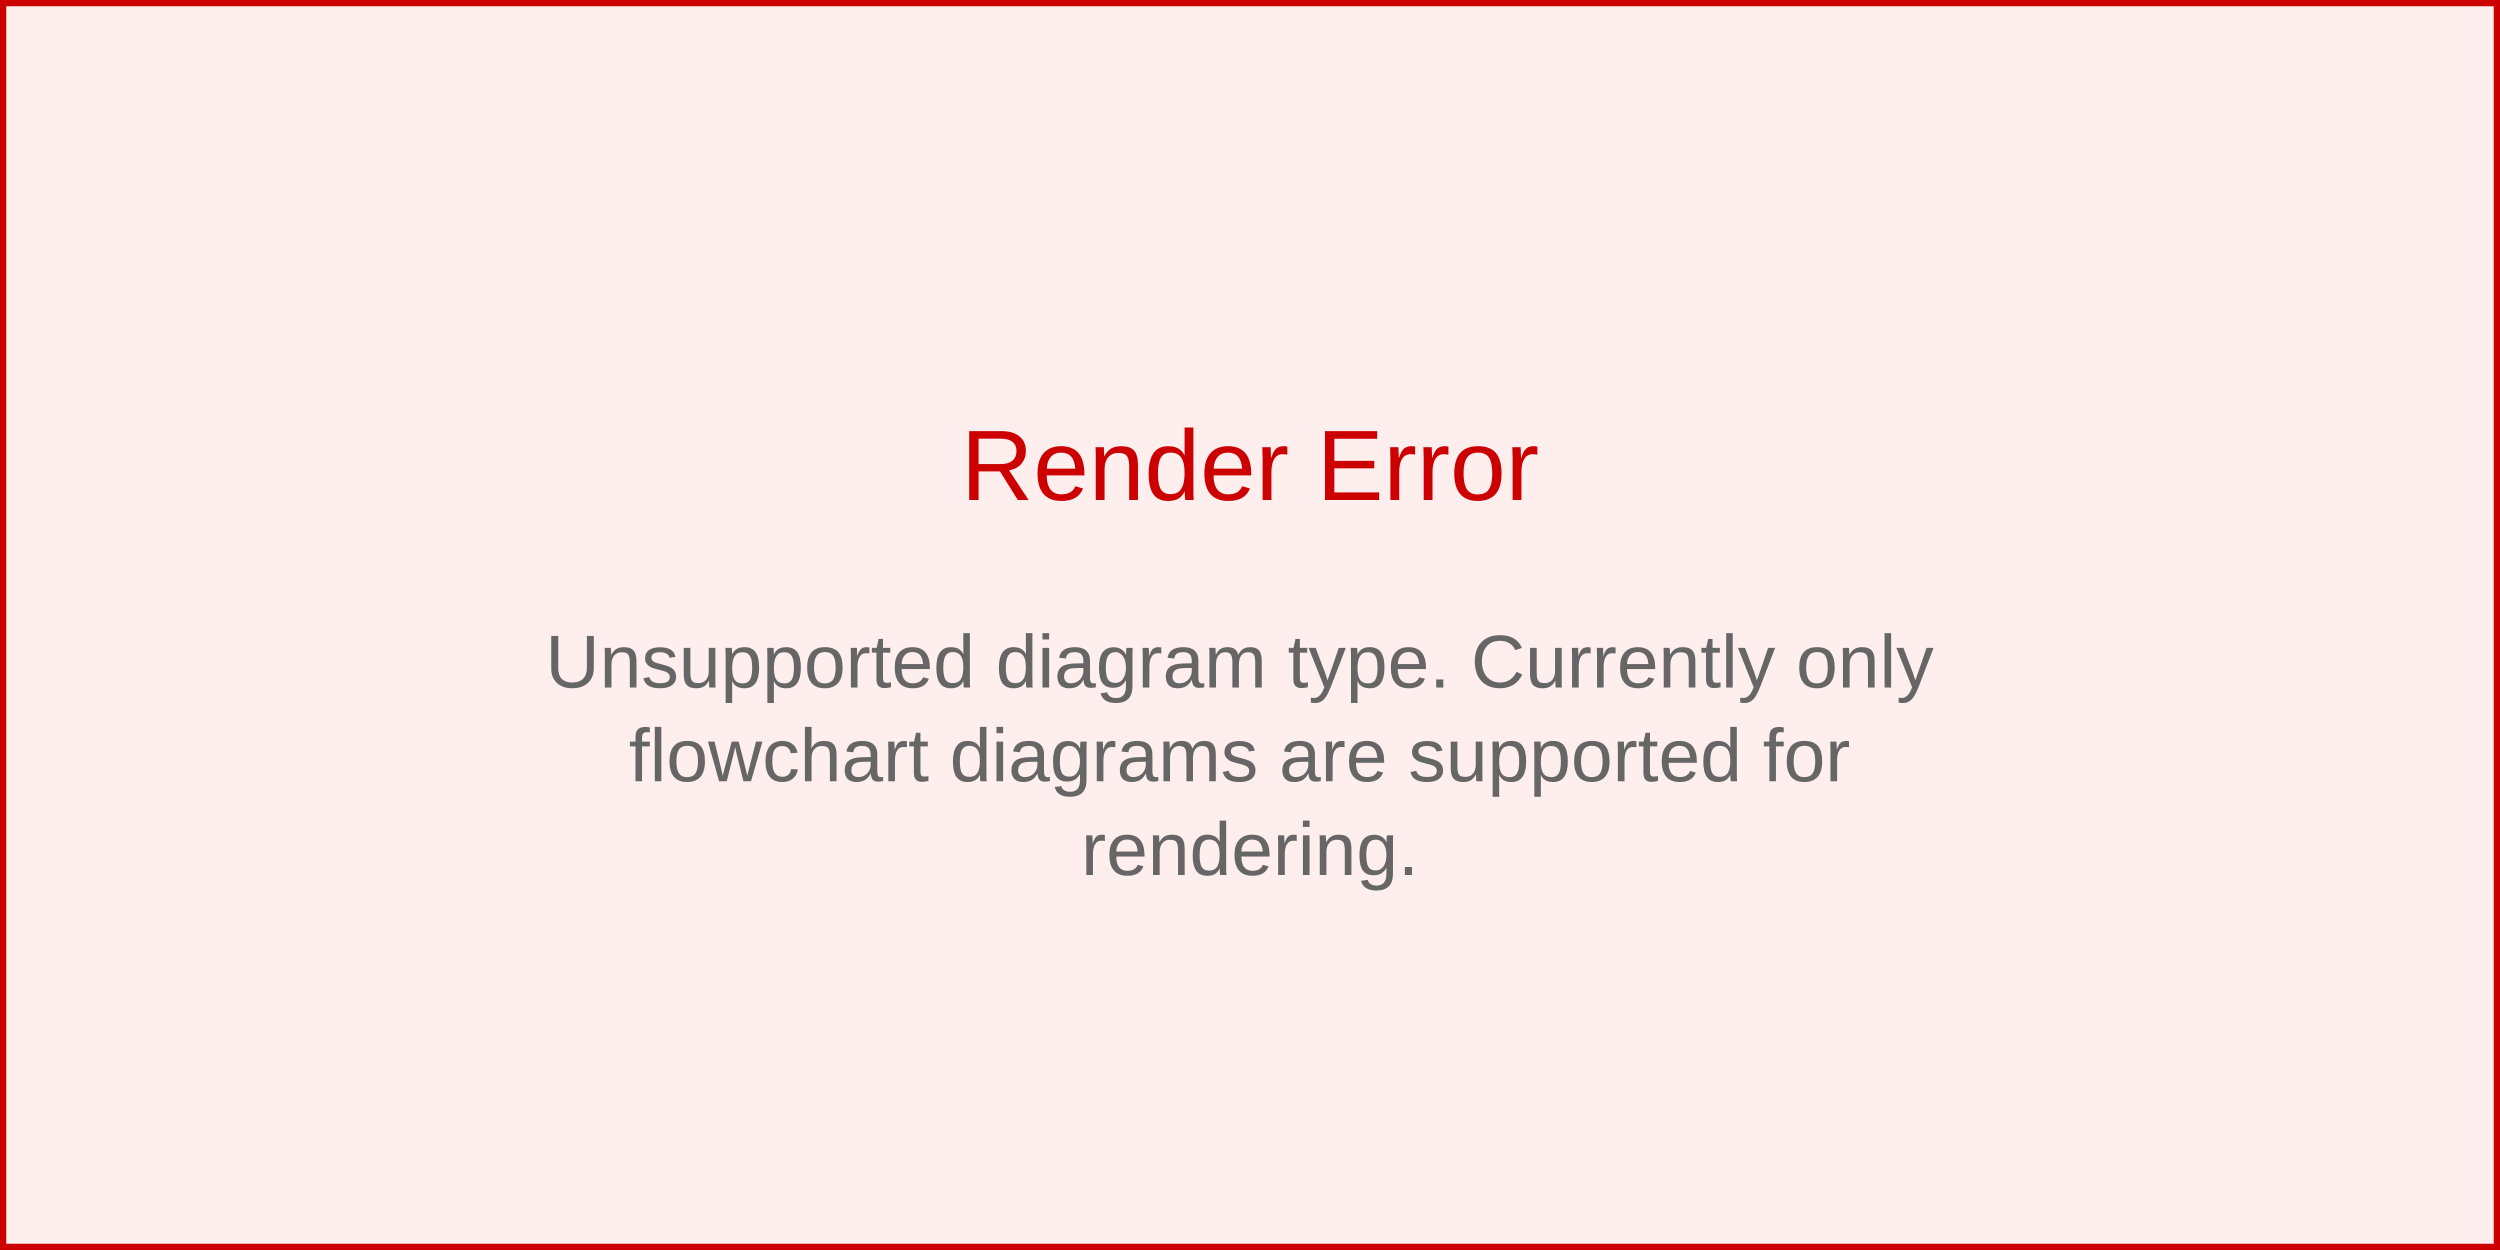
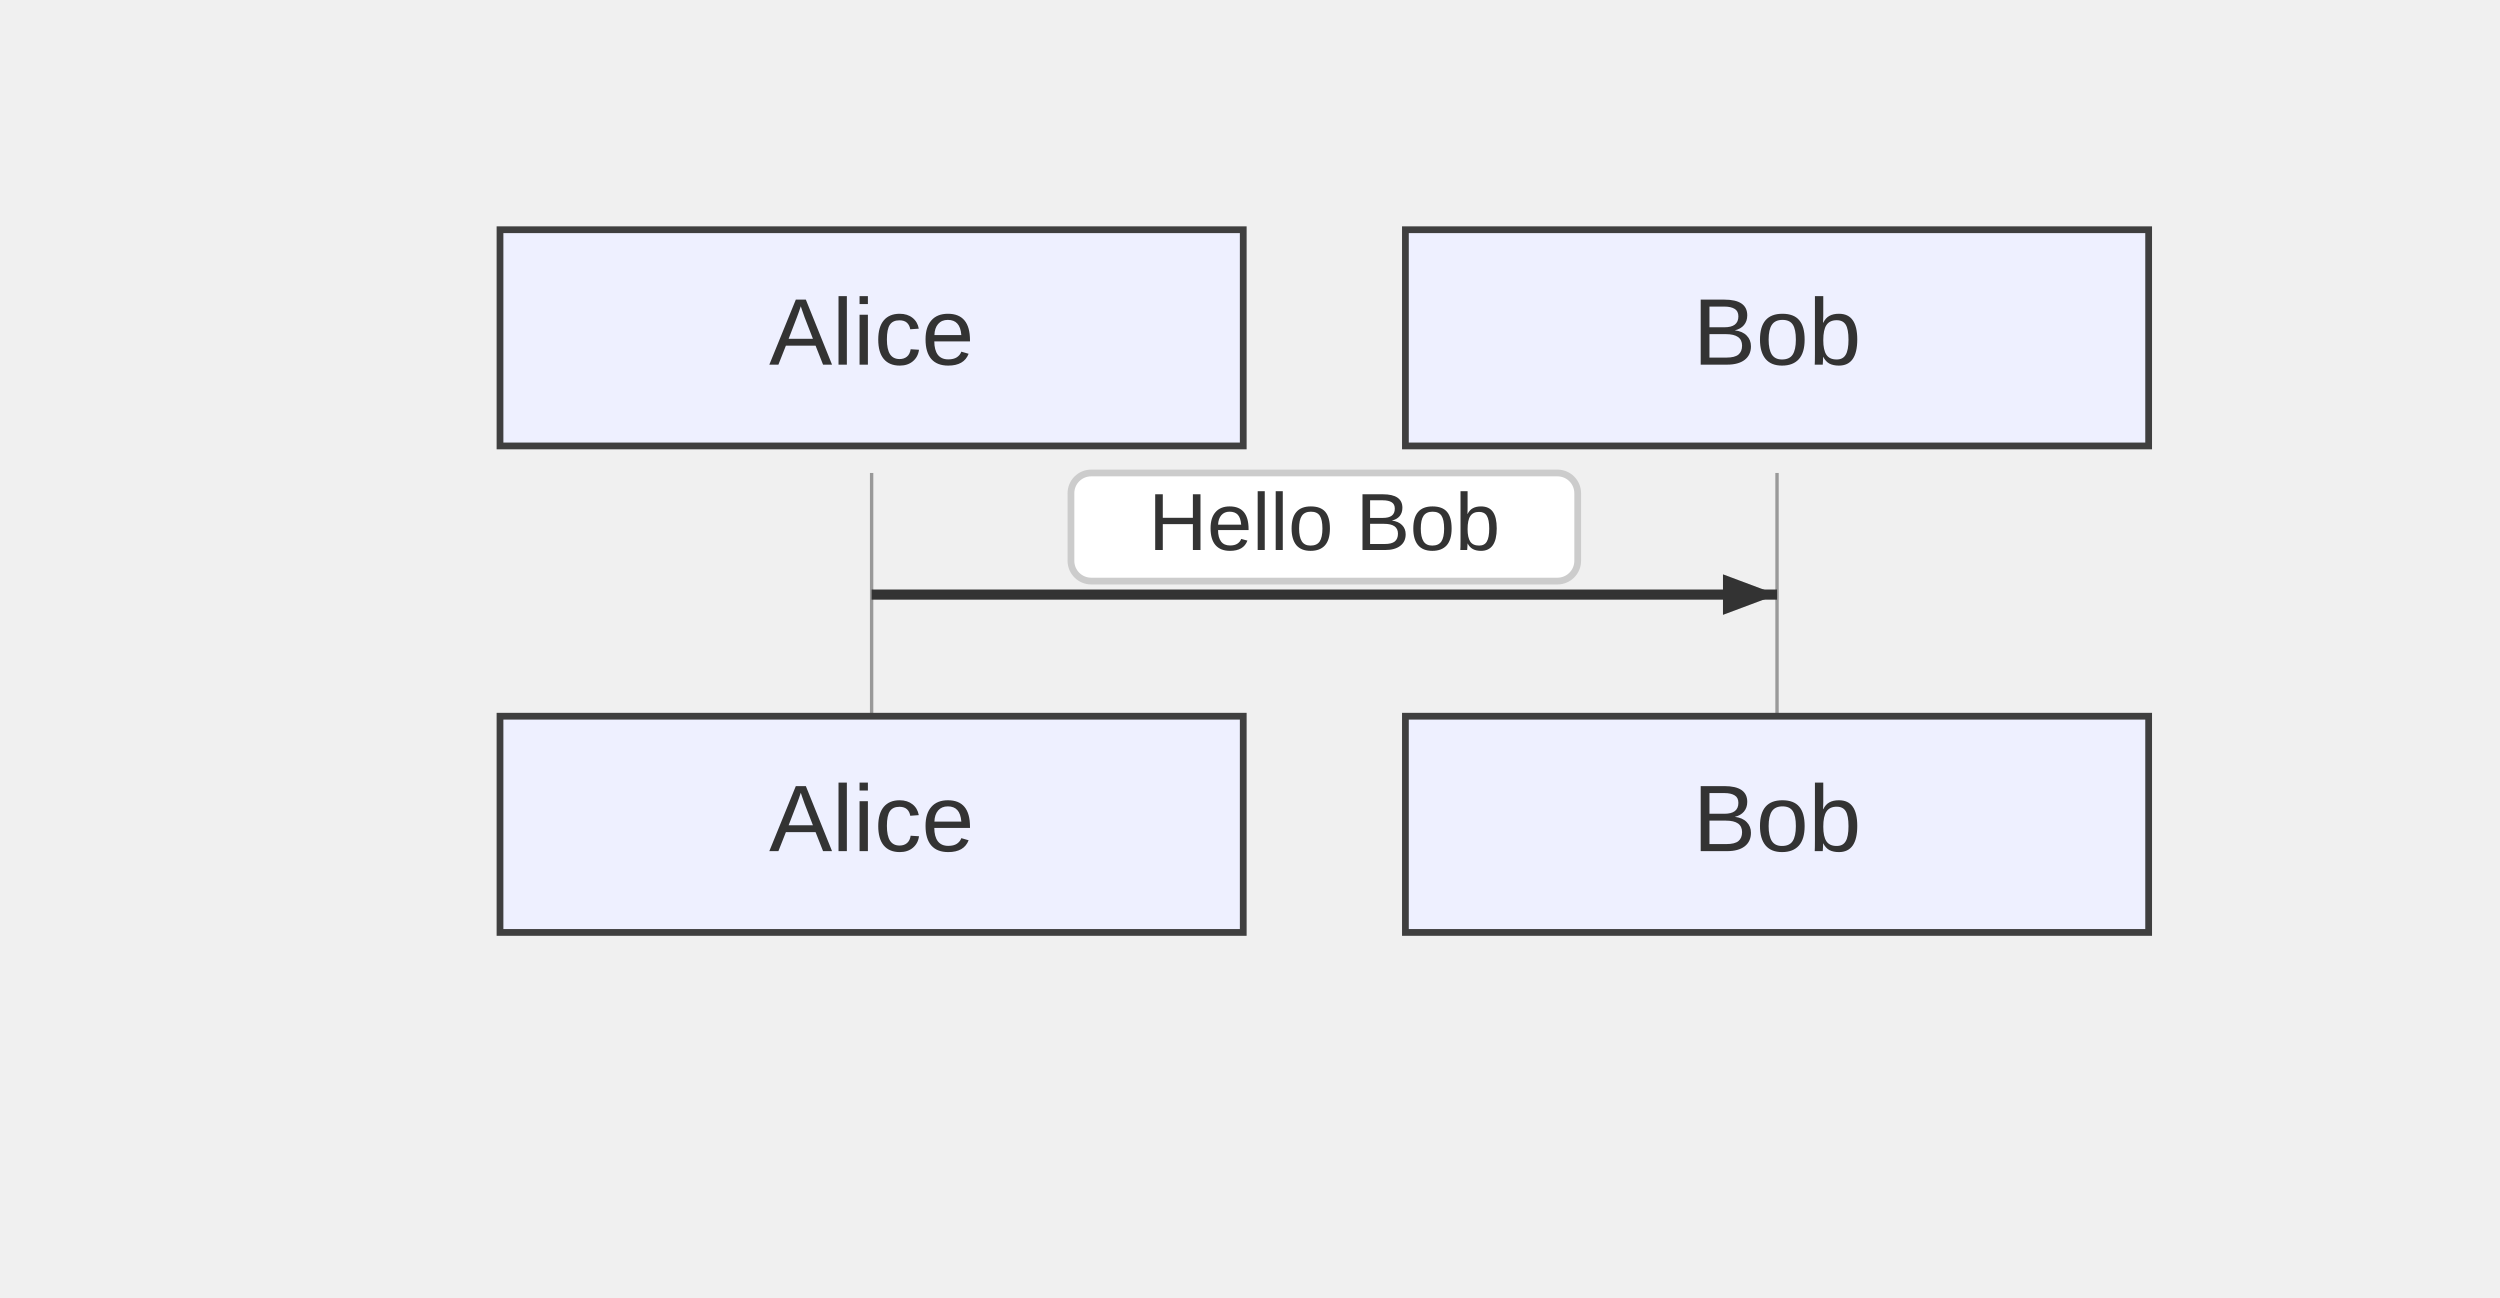
- <svg xmlns="http://www.w3.org/2000/svg" width="400" height="200" viewBox="0 0 400 200">
-   <rect width="400" height="200" fill="#fee" stroke="#c00" stroke-width="2" />
-   <text x="200" y="80" text-anchor="middle" font-family="Arial, sans-serif" font-size="16" fill="#c00">
-     Render Error
-   </text>
-   <text x="200" y="110" text-anchor="middle" font-family="Arial, sans-serif" font-size="12" fill="#666">
-     <tspan x="200" dy="0">Unsupported diagram type. Currently only</tspan>
-     <tspan x="200" dy="15">flowchart diagrams are supported for</tspan>
-     <tspan x="200" dy="15">rendering.</tspan>
-   </text>
+ <svg xmlns="http://www.w3.org/2000/svg" width="370" height="192" viewBox="-50 -10 370 192">
+   <style>
+     .node-shape { fill: #eef0ff; stroke: #3f3f3f; stroke-width: 1px; }
+     .node-label { fill: #333; font-family: Arial, sans-serif; font-size: 14px; }
+     .edge-path { stroke: #555555; stroke-width: 2px; fill: none; }
+     .edge-label-bg { fill: rgba(232,232,232, 0.8); opacity: 0.5; }
+     .edge-label-text { fill: #333; font-family: Arial, sans-serif; font-size: 12px; }
+ 
+     /* Cluster (flowchart + sequence blocks) */
+     .cluster-bg { fill: #ffffde; }
+     .cluster-border { fill: none; stroke: #aaaa33; stroke-width: 1px; }
+     .cluster-title-bg { fill: rgba(255,255,255,0.8); }
+     .cluster-label-text { fill: #333; font-family: Arial, sans-serif; font-size: 12px; }
+ 
+     /* Notes */
+     .note { fill: #fff5ad; stroke: #aaaa33; stroke-width: 1px; }
+     .note-text { fill: #333; font-family: Arial, sans-serif; font-size: 12px; }
+ 
+     /* Sequence-specific add-ons (safe for flowcharts too) */
+     .actor-rect { fill: #eaeaea; stroke: #666; stroke-width: 1.5px; }
+     .actor-label { fill: #111; font-family: Arial, sans-serif; font-size: 16px; }
+     .lifeline { stroke: #999; stroke-width: 0.5px; }
+     .activation { fill: #f4f4f4; stroke: #666; stroke-width: 1px; }
+     .msg-line { stroke: #333; stroke-width: 1.5px; fill: none; }
+     .msg-line.dotted { stroke-dasharray: 2 2; }
+     .msg-line.thick { stroke-width: 3px; }
+     .msg-label { fill: #333; font-family: Arial, sans-serif; font-size: 12px; dominant-baseline: middle; }
+     .msg-label-bg { fill: #ffffff; stroke: #cccccc; stroke-width: 1px; rx: 3; }
+   </style>
+   <g class="actor" transform="translate(24,24)">
+     <rect class="node-shape" width="110" height="32" rx="0" />
+     <text class="node-label" x="55" y="16" text-anchor="middle" dominant-baseline="middle">Alice</text>
+   </g>
+   <g class="actor" transform="translate(158,24)">
+     <rect class="node-shape" width="110" height="32" rx="0" />
+     <text class="node-label" x="55" y="16" text-anchor="middle" dominant-baseline="middle">Bob</text>
+   </g>
+   <line class="lifeline" x1="79" y1="60" x2="79" y2="96" />
+   <line class="lifeline" x1="213" y1="60" x2="213" y2="96" />
+   <path class="msg-line solid" d="M 79 78 L 213 78" />
+   <path d="M213,78 L205,81 L205,75 Z" fill="#333" />
+   <rect class="msg-label-bg" x="108.5" y="60" width="75" height="16" rx="0" />
+   <text class="msg-label" x="146" y="68" text-anchor="middle">Hello Bob</text>
+   <g class="actor" transform="translate(24,96)">
+     <rect class="node-shape" width="110" height="32" rx="0" />
+     <text class="node-label" x="55" y="16" text-anchor="middle" dominant-baseline="middle">Alice</text>
+   </g>
+   <g class="actor" transform="translate(158,96)">
+     <rect class="node-shape" width="110" height="32" rx="0" />
+     <text class="node-label" x="55" y="16" text-anchor="middle" dominant-baseline="middle">Bob</text>
+   </g>
</svg>
